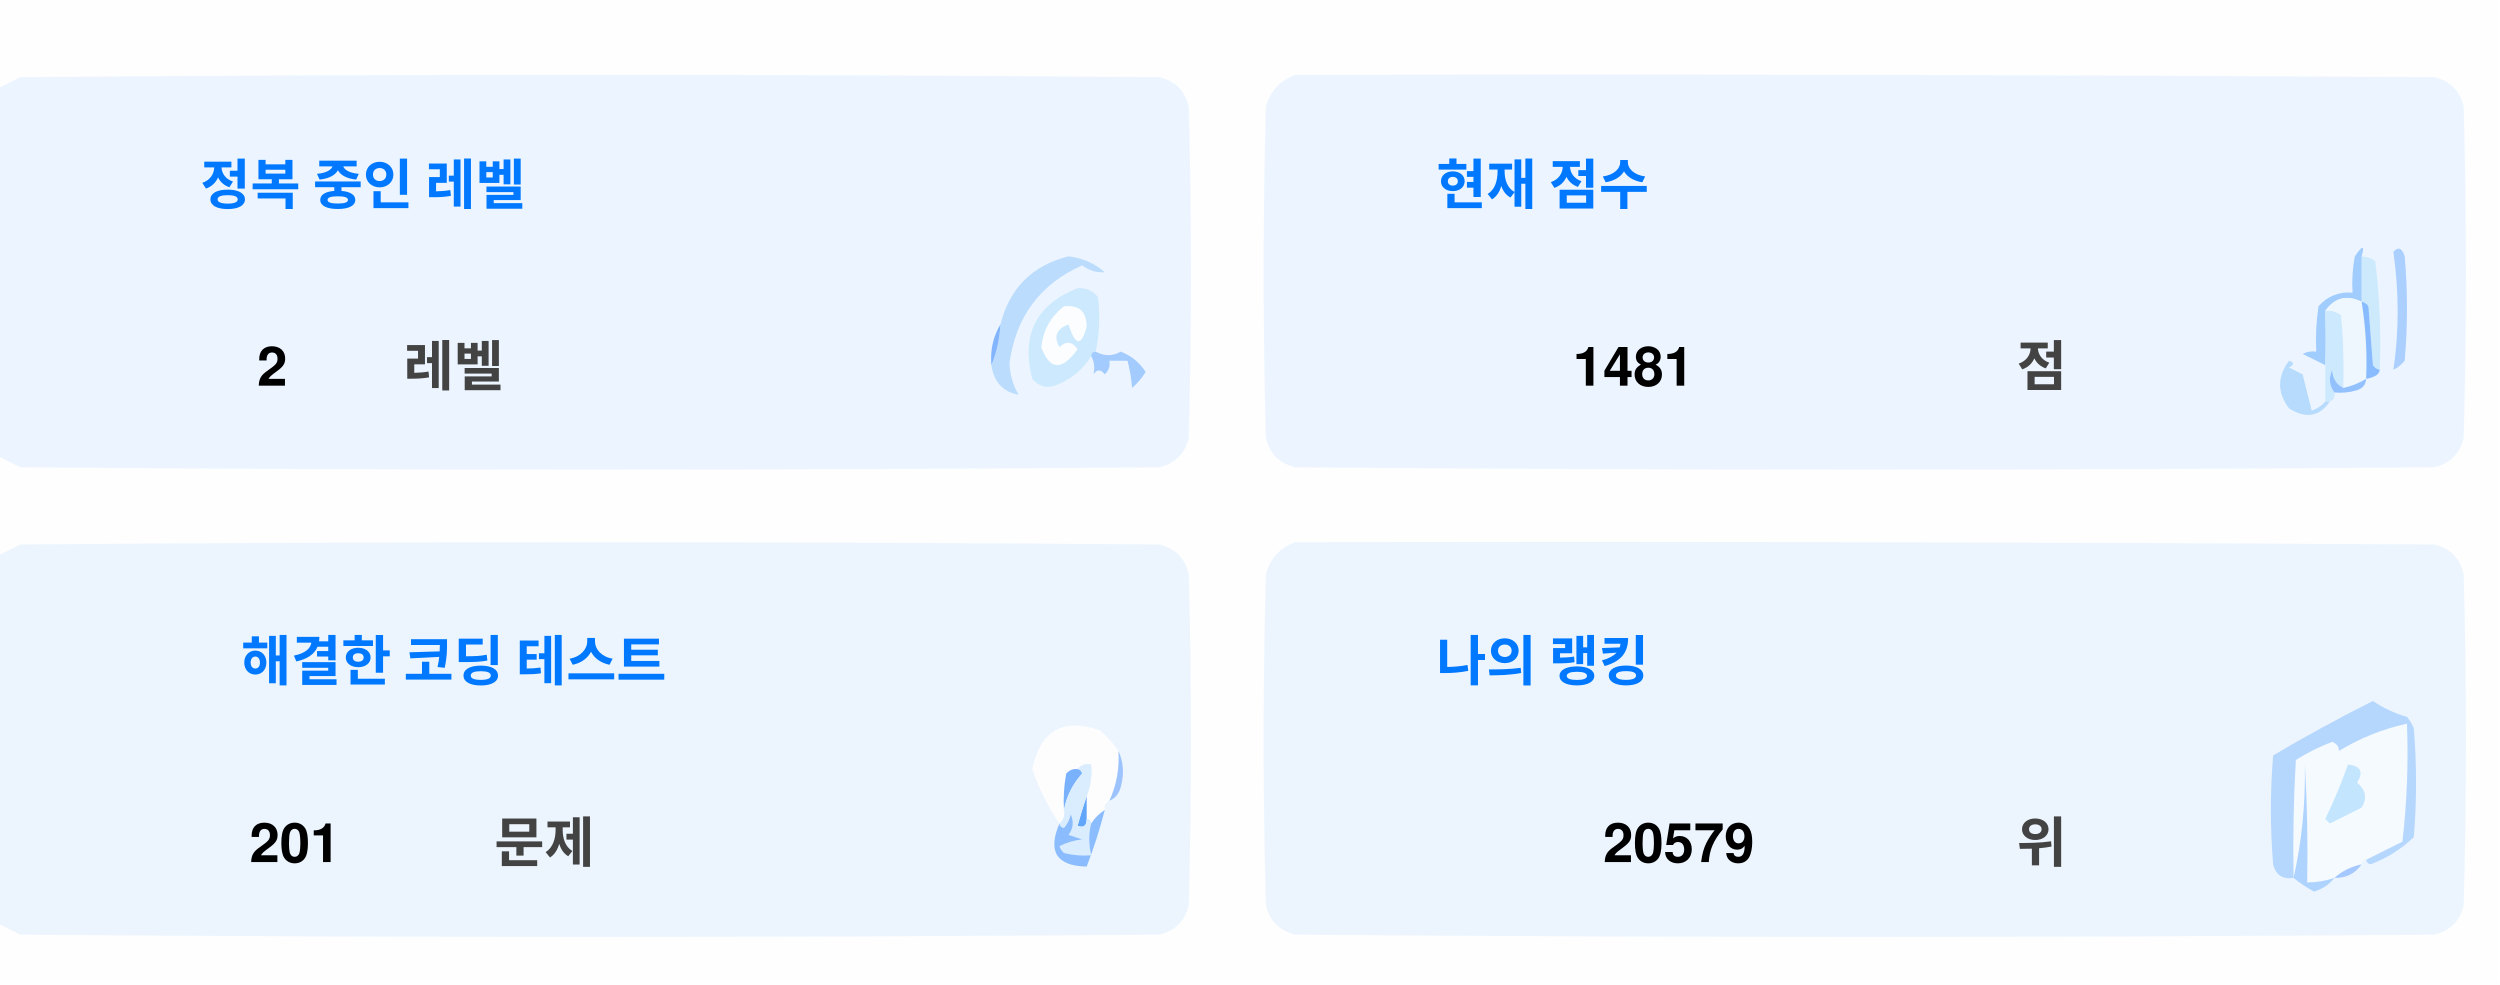
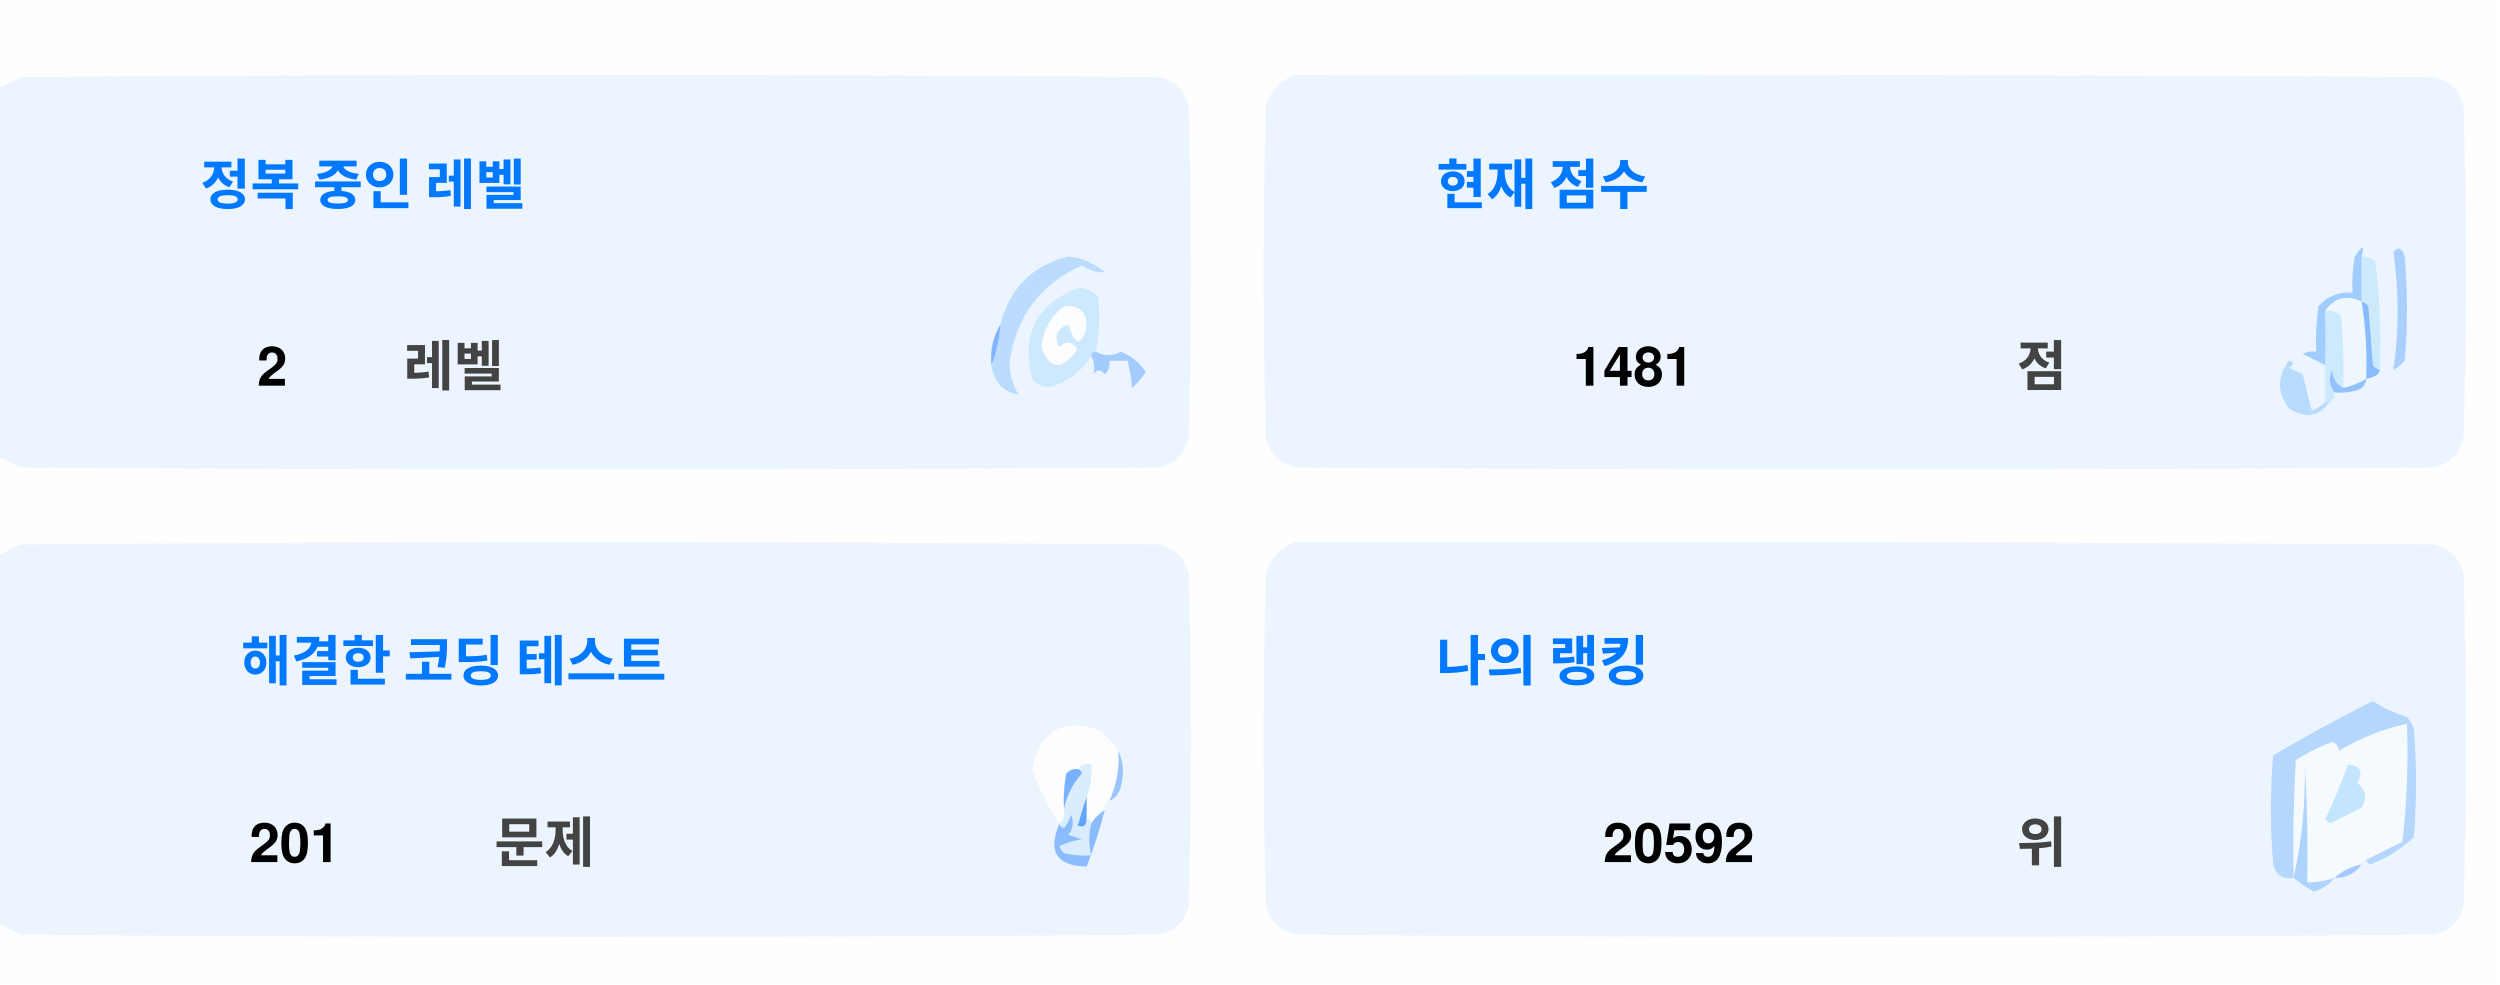
<svg xmlns="http://www.w3.org/2000/svg" version="1.1" width="551px" height="217px" style="shape-rendering:geometricPrecision; text-rendering:geometricPrecision; image-rendering:optimizeQuality; fill-rule:evenodd; clip-rule:evenodd">
  <style>.title {fill: #434343;font-size: 1rem;line-height: 1.5rem;font-weight: bold;font-family: -apple-system, BlinkMacSystemFont, Segoe UI, Helvetica, Arial, sans-serif, Apple Color Emoji, Segoe UI Emoji;}.desc {fill: #434343;font-size: 2.5rem;font-weight: bold;line-height: 1.5rem;font-family: -apple-system, BlinkMacSystemFont, Segoe UI, Helvetica, Arial, sans-serif, Apple Color Emoji, Segoe UI Emoji;}.desc-2 {fill: #434343;font-size: 1rem;font-weight: bold;line-height: 1.5rem;font-family: -apple-system, BlinkMacSystemFont, Segoe UI, Helvetica, Arial, sans-serif, Apple Color Emoji, Segoe UI Emoji;}.text, .desc {animation: twinkling 4s ease-in-out infinite;}@keyframes twinkling {40% { opacity: 1; }50% { opacity: 0.5; }60% { opacity: 1; }70% { opacity: 0.5; }80% { opacity: 1; }}</style>
  <g>
    <path style="opacity:1" fill="#fefefe" d="M -0.5,-0.5 C 183.167,-0.5 366.833,-0.5 550.5,-0.5C 550.5,71.833 550.5,144.167 550.5,216.5C 366.833,216.5 183.167,216.5 -0.5,216.5C -0.5,212.167 -0.5,207.833 -0.5,203.5C 1.14,204.32 2.807,205.153 4.5,206C 88.167,206.667 171.833,206.667 255.5,206C 259,205.167 261.167,203 262,199.5C 262.667,175.167 262.667,150.833 262,126.5C 261.167,123 259,120.833 255.5,120C 171.833,119.333 88.167,119.333 4.5,120C 2.807,120.847 1.14,121.68 -0.5,122.5C -0.5,115.167 -0.5,107.833 -0.5,100.5C 1.14,101.32 2.807,102.153 4.5,103C 88.167,103.667 171.833,103.667 255.5,103C 259,102.167 261.167,100 262,96.5C 262.667,72.167 262.667,47.833 262,23.5C 261.167,20 259,17.833 255.5,17C 171.833,16.333 88.167,16.333 4.5,17C 2.807,17.847 1.14,18.68 -0.5,19.5C -0.5,12.833 -0.5,6.167 -0.5,-0.5 Z" />
  </g>
  <g>
    <path style="opacity:1" fill="#ecf5ff" d="M -0.5,100.5 C -0.5,73.5 -0.5,46.5 -0.5,19.5C 1.14,18.68 2.807,17.847 4.5,17C 88.167,16.333 171.833,16.333 255.5,17C 259,17.833 261.167,20 262,23.5C 262.667,47.833 262.667,72.167 262,96.5C 261.167,100 259,102.167 255.5,103C 171.833,103.667 88.167,103.667 4.5,103C 2.807,102.153 1.14,101.32 -0.5,100.5 Z" />
  </g>
  <g>
    <path style="opacity:1" fill="#ecf5ff" d="M 285.5,16.5 C 369.167,16.333 452.834,16.5 536.5,17C 540,17.833 542.167,20 543,23.5C 543.667,47.833 543.667,72.167 543,96.5C 542.167,100 540,102.167 536.5,103C 452.833,103.667 369.167,103.667 285.5,103C 282,102.167 279.833,100 279,96.5C 278.333,72.167 278.333,47.833 279,23.5C 280.018,19.985 282.185,17.652 285.5,16.5 Z" />
  </g>
  <g>
    <path style="opacity:1" fill="#cdeafd" d="M 520.5,56.5 C 521.583,56.539 522.583,56.873 523.5,57.5C 524.498,65.472 524.831,73.472 524.5,81.5C 523.883,81.389 523.383,81.056 523,80.5C 522.667,76.167 522.333,71.833 522,67.5C 521.617,66.944 521.117,66.611 520.5,66.5C 520.5,63.167 520.5,59.833 520.5,56.5 Z" />
  </g>
  <g>
    <path style="opacity:1" fill="#abcfff" d="M 527.5,55.5 C 528.566,54.308 529.399,54.641 530,56.5C 530.667,64.167 530.667,71.833 530,79.5C 529.311,80.357 528.478,81.023 527.5,81.5C 528.758,73.08 528.758,64.414 527.5,55.5 Z" />
  </g>
  <g>
    <path style="opacity:1" fill="#bbdcfd" d="M 218.5,80.5 C 219.657,77.727 220.324,74.727 220.5,71.5C 222.49,63.51 227.49,58.51 235.5,56.5C 238.528,56.847 241.194,58.014 243.5,60C 241.744,60.141 240.078,59.641 238.5,58.5C 229.247,62.607 223.914,69.773 222.5,80C 222.565,82.526 223.232,84.859 224.5,87C 221.07,86.397 219.07,84.231 218.5,80.5 Z" />
  </g>
  <g>
    <path style="opacity:1" fill="#cde9fd" d="M 241.5,77.5 C 240.833,77.5 240.5,77.833 240.5,78.5C 238.628,81.529 235.961,83.695 232.5,85C 230.536,85.624 228.869,85.124 227.5,83.5C 225.021,73.791 228.354,67.124 237.5,63.5C 239.374,63.39 240.874,64.056 242,65.5C 242.497,69.524 242.331,73.524 241.5,77.5 Z" />
  </g>
  <g>
    <path style="opacity:1" fill="#fcfdfe" d="M 234.5,67.5 C 237.826,67.162 239.493,68.662 239.5,72C 238.334,76.434 237,76.267 235.5,71.5C 232.832,72.515 232.166,74.182 233.5,76.5C 235.017,75.089 236.351,75.256 237.5,77C 234.006,81.771 231.34,81.605 229.5,76.5C 229.904,72.771 231.571,69.771 234.5,67.5 Z" />
  </g>
  <g>
    <path style="opacity:1" fill="#a1ccfe" d="M 520.5,56.5 C 520.5,59.833 520.5,63.167 520.5,66.5C 517.238,64.922 514.572,65.589 512.5,68.5C 512.617,72.81 512.617,76.81 512.5,80.5C 510.86,79.68 509.193,78.847 507.5,78C 508.448,77.517 509.448,77.35 510.5,77.5C 510.335,74.15 510.502,70.817 511,67.5C 512.995,65.253 515.495,64.253 518.5,64.5C 518.336,61.813 518.503,59.146 519,56.5C 520.731,53.969 521.231,53.969 520.5,56.5 Z" />
  </g>
  <g>
    <path style="opacity:1" fill="#cde9fd" d="M 512.5,68.5 C 513.822,68.33 514.989,68.663 516,69.5C 516.499,74.823 516.666,80.156 516.5,85.5C 514.955,84.77 514.122,83.437 514,81.5C 513.22,83.387 513.387,85.054 514.5,86.5C 514.672,87.492 514.338,88.158 513.5,88.5C 513.167,88.5 512.833,88.5 512.5,88.5C 512.5,85.833 512.5,83.167 512.5,80.5C 512.617,76.81 512.617,72.81 512.5,68.5 Z" />
  </g>
  <g>
    <path style="opacity:1" fill="#eef6fe" d="M 520.5,66.5 C 521.407,72.106 521.74,77.773 521.5,83.5C 519.95,84.441 518.284,85.108 516.5,85.5C 516.666,80.156 516.499,74.823 516,69.5C 514.989,68.663 513.822,68.33 512.5,68.5C 514.572,65.589 517.238,64.922 520.5,66.5 Z" />
  </g>
  <g>
    <path style="opacity:1" fill="#88bcff" d="M 520.5,66.5 C 521.117,66.611 521.617,66.944 522,67.5C 522.333,71.833 522.667,76.167 523,80.5C 523.383,81.056 523.883,81.389 524.5,81.5C 524.445,82.469 523.445,83.136 521.5,83.5C 521.74,77.773 521.407,72.106 520.5,66.5 Z" />
  </g>
  <g>
    <path style="opacity:1" fill="#82b5fe" d="M 220.5,71.5 C 220.324,74.727 219.657,77.727 218.5,80.5C 218.215,77.171 218.882,74.171 220.5,71.5 Z" />
  </g>
  <g>
    <path style="opacity:1" fill="#a3cbfe" d="M 240.5,78.5 C 240.5,77.833 240.833,77.5 241.5,77.5C 243.391,78.536 245.224,78.536 247,77.5C 249.391,78.429 251.225,79.929 252.5,82C 251.681,83.319 250.681,84.486 249.5,85.5C 249.409,83.777 249.075,81.777 248.5,79.5C 247.167,79.5 245.833,79.5 244.5,79.5C 244.719,80.675 244.386,81.675 243.5,82.5C 242.575,81.359 241.741,81.359 241,82.5C 241.331,80.981 241.164,79.648 240.5,78.5 Z" />
  </g>
  <g>
    <path style="opacity:1" fill="#b7dbfd" d="M 512.5,88.5 C 512.833,88.5 513.167,88.5 513.5,88.5C 511.199,91.857 508.199,92.357 504.5,90C 501.872,86.535 501.872,83.035 504.5,79.5C 505.696,79.846 505.696,80.346 504.5,81C 505.5,81.5 506.5,82 507.5,82.5C 508.167,85.167 508.833,87.833 509.5,90.5C 510.739,90.058 511.739,89.391 512.5,88.5 Z" />
  </g>
  <g>
    <path style="opacity:1" fill="#92c1fe" d="M 516.5,85.5 C 518.284,85.108 519.95,84.441 521.5,83.5C 521.423,84.75 520.756,85.583 519.5,86C 517.866,86.493 516.199,86.66 514.5,86.5C 513.387,85.054 513.22,83.387 514,81.5C 514.122,83.437 514.955,84.77 516.5,85.5 Z" />
  </g>
  <g>
    <path style="opacity:1" fill="#ecf5fe" d="M -0.5,203.5 C -0.5,176.5 -0.5,149.5 -0.5,122.5C 1.14,121.68 2.807,120.847 4.5,120C 88.167,119.333 171.833,119.333 255.5,120C 259,120.833 261.167,123 262,126.5C 262.667,150.833 262.667,175.167 262,199.5C 261.167,203 259,205.167 255.5,206C 171.833,206.667 88.167,206.667 4.5,206C 2.807,205.153 1.14,204.32 -0.5,203.5 Z" />
  </g>
  <g>
    <path style="opacity:1" fill="#ecf5fe" d="M 285.5,119.5 C 369.167,119.333 452.834,119.5 536.5,120C 540,120.833 542.167,123 543,126.5C 543.667,150.833 543.667,175.167 543,199.5C 542.167,203 540,205.167 536.5,206C 452.833,206.667 369.167,206.667 285.5,206C 282,205.167 279.833,203 279,199.5C 278.333,175.167 278.333,150.833 279,126.5C 280.018,122.985 282.185,120.652 285.5,119.5 Z" />
  </g>
  <g>
    <path style="opacity:1" fill="#fdfdfe" d="M 246.5,165.5 C 246.758,169.367 246.092,173.034 244.5,176.5C 243.662,176.842 243.328,177.508 243.5,178.5C 242.272,179.306 241.272,180.306 240.5,181.5C 240.5,180.833 240.167,180.5 239.5,180.5C 239.5,178.833 239.5,177.167 239.5,175.5C 240.369,173.283 240.702,170.95 240.5,168.5C 239.209,168.263 238.209,168.596 237.5,169.5C 236.504,169.414 235.671,169.748 235,170.5C 234.503,173.146 234.336,175.813 234.5,178.5C 234.737,179.791 234.404,180.791 233.5,181.5C 230.986,177.806 228.986,173.806 227.5,169.5C 229.309,160.957 234.309,158.124 242.5,161C 244.07,162.397 245.404,163.897 246.5,165.5 Z" />
  </g>
  <g>
    <path style="opacity:1" fill="#f5faff" d="M 521.5,189.5 C 520.833,189.5 520.5,189.833 520.5,190.5C 518.181,190.992 516.181,191.992 514.5,193.5C 512.565,194.15 510.565,194.483 508.5,194.5C 508.666,185.827 508.5,177.16 508,168.5C 508.141,177.227 507.308,185.56 505.5,193.5C 505.334,184.827 505.5,176.16 506,167.5C 508.527,165.903 511.194,164.57 514,163.5C 515.011,163.892 515.511,164.559 515.5,165.5C 520.21,162.641 525.21,160.641 530.5,159.5C 530.831,168.192 530.498,176.859 529.5,185.5C 526.807,186.847 524.14,188.18 521.5,189.5 Z" />
  </g>
  <g>
    <path style="opacity:1" fill="#b6d7fd" d="M 521.5,189.5 C 524.14,188.18 526.807,186.847 529.5,185.5C 530.498,176.859 530.831,168.192 530.5,159.5C 525.21,160.641 520.21,162.641 515.5,165.5C 515.511,164.559 515.011,163.892 514,163.5C 511.194,164.57 508.527,165.903 506,167.5C 505.5,176.16 505.334,184.827 505.5,193.5C 503.089,193.863 501.589,192.863 501,190.5C 500.333,182.5 500.333,174.5 501,166.5C 508.173,162.246 515.507,158.246 523,154.5C 525.304,156.068 527.804,157.235 530.5,158C 531.126,158.75 531.626,159.584 532,160.5C 532.667,168.5 532.667,176.5 532,184.5C 529.292,187.111 526.125,189.111 522.5,190.5C 521.893,190.376 521.56,190.043 521.5,189.5 Z" />
  </g>
  <g>
    <path style="opacity:1" fill="#c3e5fe" d="M 517.5,168.5 C 520.317,168.801 520.984,170.134 519.5,172.5C 521.439,174.122 521.772,175.956 520.5,178C 518.167,179.167 515.833,180.333 513.5,181.5C 513.167,181.167 512.833,180.833 512.5,180.5C 514.414,176.515 516.081,172.515 517.5,168.5 Z" />
  </g>
  <g>
    <path style="opacity:1" fill="#7ab1fc" d="M 237.5,169.5 C 238.043,169.56 238.376,169.893 238.5,170.5C 236.395,172.836 235.062,175.503 234.5,178.5C 234.336,175.813 234.503,173.146 235,170.5C 235.671,169.748 236.504,169.414 237.5,169.5 Z" />
  </g>
  <g>
    <path style="opacity:1" fill="#afd3ff" d="M 514.5,193.5 C 513.378,194.947 511.878,195.947 510,196.5C 508.348,195.601 506.848,194.601 505.5,193.5C 507.308,185.56 508.141,177.227 508,168.5C 508.5,177.16 508.666,185.827 508.5,194.5C 510.565,194.483 512.565,194.15 514.5,193.5 Z" />
  </g>
  <g>
    <path style="opacity:1" fill="#9cc3fd" d="M 246.5,165.5 C 247.634,167.966 247.801,170.633 247,173.5C 246.623,174.942 245.79,175.942 244.5,176.5C 246.092,173.034 246.758,169.367 246.5,165.5 Z" />
  </g>
  <g>
    <path style="opacity:1" fill="#62a6fc" d="M 239.5,175.5 C 239.5,177.167 239.5,178.833 239.5,180.5C 239.483,182.028 238.816,182.528 237.5,182C 238.117,179.723 238.784,177.556 239.5,175.5 Z" />
  </g>
  <g>
    <path style="opacity:1" fill="#daedfe" d="M 237.5,169.5 C 238.209,168.596 239.209,168.263 240.5,168.5C 240.702,170.95 240.369,173.283 239.5,175.5C 238.784,177.556 238.117,179.723 237.5,182C 238.816,182.528 239.483,182.028 239.5,180.5C 240.167,180.5 240.5,180.833 240.5,181.5C 239.918,183.669 239.918,186.002 240.5,188.5C 238.473,188.662 236.473,188.495 234.5,188C 234.043,187.586 233.709,187.086 233.5,186.5C 235.078,185.702 236.744,185.202 238.5,185C 237.5,184.667 236.5,184.333 235.5,184C 236.554,182.612 236.72,181.112 236,179.5C 235.751,180.624 235.251,181.624 234.5,182.5C 233.893,182.376 233.56,182.043 233.5,181.5C 234.404,180.791 234.737,179.791 234.5,178.5C 235.062,175.503 236.395,172.836 238.5,170.5C 238.376,169.893 238.043,169.56 237.5,169.5 Z" />
  </g>
  <g>
    <path style="opacity:1" fill="#8bbcfd" d="M 243.5,178.5 C 242.395,182.803 241.062,186.969 239.5,191C 232.857,190.847 230.857,187.68 233.5,181.5C 233.56,182.043 233.893,182.376 234.5,182.5C 235.251,181.624 235.751,180.624 236,179.5C 236.72,181.112 236.554,182.612 235.5,184C 236.5,184.333 237.5,184.667 238.5,185C 236.744,185.202 235.078,185.702 233.5,186.5C 233.709,187.086 234.043,187.586 234.5,188C 236.473,188.495 238.473,188.662 240.5,188.5C 239.918,186.002 239.918,183.669 240.5,181.5C 241.272,180.306 242.272,179.306 243.5,178.5 Z" />
  </g>
  <g>
    <path style="opacity:1" fill="#a4c8ff" d="M 520.5,190.5 C 519.089,192.539 517.089,193.539 514.5,193.5C 516.181,191.992 518.181,190.992 520.5,190.5 Z" />
  </g>
  <text text-anchor="middle" x="80" y="45" class="title" style="fill:#0078ff;" stroke="#none" stroke-width="1">정복 중인 레벨</text>
  <text text-anchor="middle" x="60" y="85" class="desc" style="fill:#000000;" stroke="#none" stroke-width="1">2</text>
  <text text-anchor="middle" x="100" y="85" class="desc-2" style="fill:#434343;" stroke="#none" stroke-width="1">레벨</text>
  <text text-anchor="middle" x="340" y="45" class="title" style="fill:#0078ff;" stroke="#none" stroke-width="1">현재 점수</text>
  <text text-anchor="middle" x="360" y="85" class="desc" style="fill:#000000;" stroke="#none" stroke-width="1">1481</text>
  <text text-anchor="middle" x="450" y="85" class="desc-2" style="fill:#434343;" stroke="#none" stroke-width="1">점</text>
  <text text-anchor="middle" x="100" y="150" class="title" style="fill:#0078ff;" stroke="#none" stroke-width="1">해결한 코딩 테스트</text>
  <text text-anchor="middle" x="65" y="190" class="desc" style="fill:#000000;" stroke="#none" stroke-width="1">201</text>
  <text text-anchor="middle" x="120" y="190" class="desc-2" style="fill:#434343;" stroke="#none" stroke-width="1">문제</text>
  <text text-anchor="middle" x="340" y="150" class="title" style="fill:#0078ff;" stroke="#none" stroke-width="1">나의 랭킹</text>
-   <text text-anchor="middle" x="370" y="190" class="desc" style="fill:#000000;" stroke="#none" stroke-width="1">20579</text>
+   <text text-anchor="middle" x="370" y="190" class="desc" style="fill:#000000;" stroke="#none" stroke-width="1">20592</text>
  <text text-anchor="middle" x="450" y="190" class="desc-2" style="fill:#434343;" stroke="#none" stroke-width="1">위</text>
</svg>
